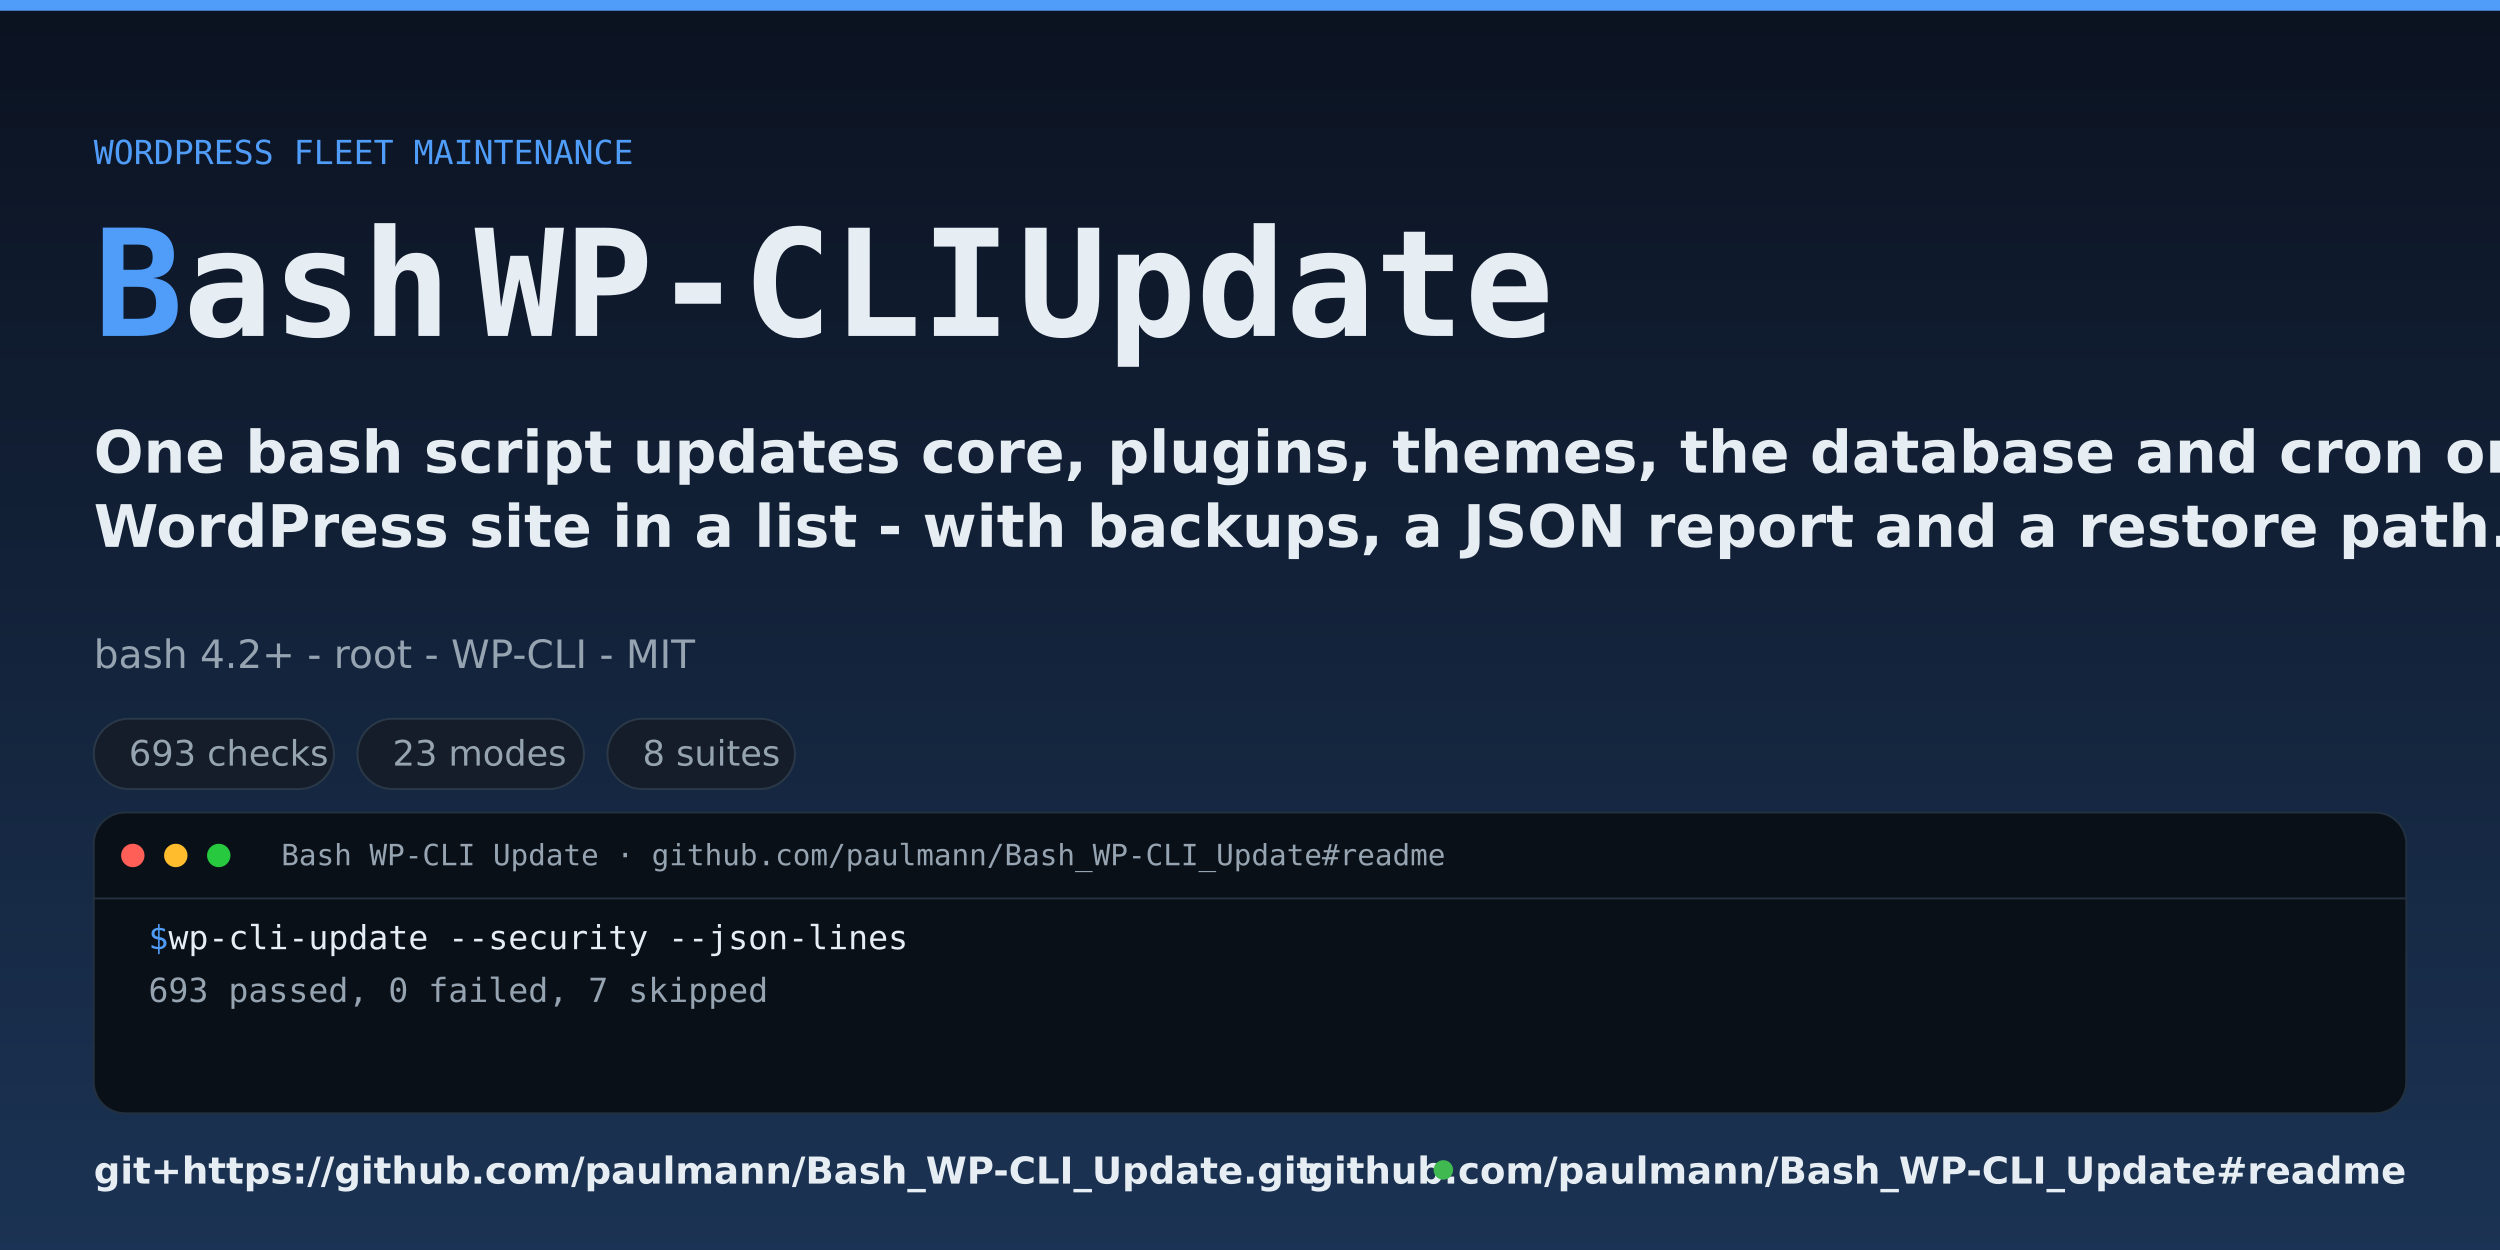
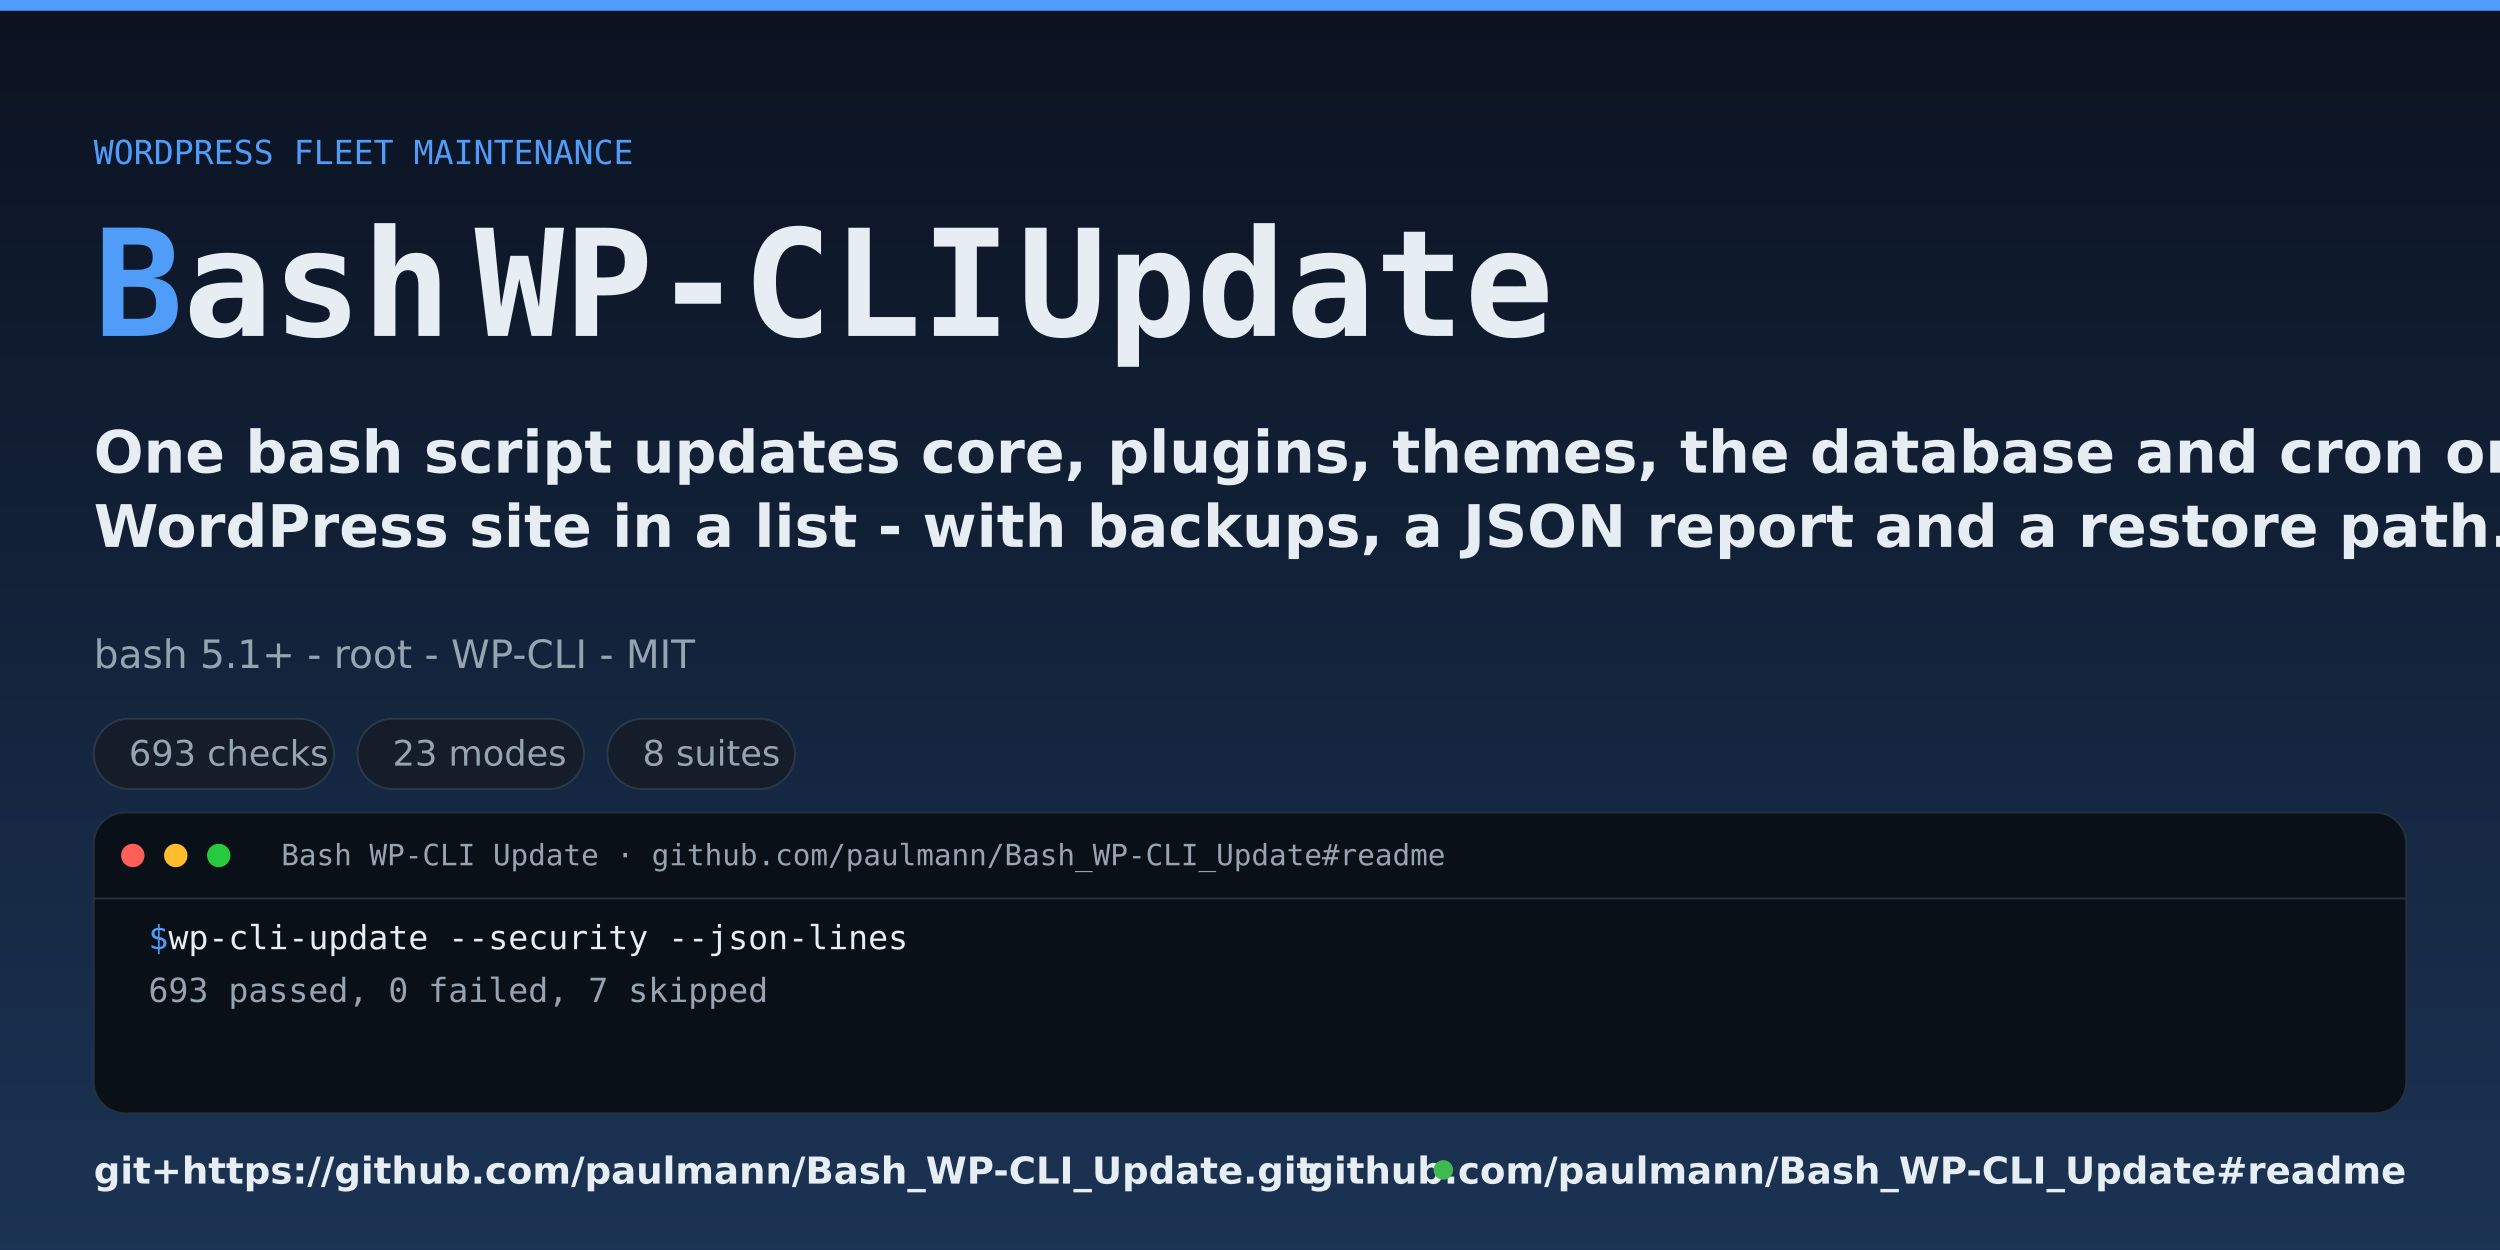
<svg xmlns="http://www.w3.org/2000/svg" width="1280" height="640" viewBox="0 0 1280 640" role="img" aria-label="Bash WP-CLI Update — One bash script updates core, plugins, themes, the database and cron on every WordPress site in a list - with backups, a JSON report and a restore path.">
  <defs>
    <linearGradient id="background" x1="0" y1="0" x2="0" y2="1">
      <stop offset="0" stop-color="#0b1220" />
      <stop offset="1" stop-color="#1b3354" />
    </linearGradient>
  </defs>
  <rect width="1280" height="640" fill="url(#background)" />
  <rect x="0" y="0" width="1280" height="5" rx="0" fill="#4f9cf9" stroke="#4f9cf9" stroke-width="1" />
  <text x="48" y="84" font-family="Consolas, 'DejaVu Sans Mono', monospace" font-size="17" fill="#4f9cf9" text-anchor="start">WORDPRESS FLEET MAINTENANCE</text>
  <text x="48" y="172" font-family="Consolas, 'DejaVu Sans Mono', monospace" font-size="76" font-weight="700" fill="#e6edf3" text-anchor="start">
    <tspan x="48">
      <tspan fill="#4f9cf9">B</tspan>ash</tspan>
    <tspan x="243">WP-CLI</tspan>
    <tspan x="521">Update</tspan>
  </text>
  <text x="48" y="242" font-family="'Segoe UI', 'DejaVu Sans', sans-serif" font-size="30" font-weight="700" fill="#e6edf3" text-anchor="start">One bash script updates core, plugins, themes, the database and cron on every</text>
  <text x="48" y="280" font-family="'Segoe UI', 'DejaVu Sans', sans-serif" font-size="30" font-weight="700" fill="#e6edf3" text-anchor="start">WordPress site in a list - with backups, a JSON report and a restore path.</text>
-   <text x="48" y="342" font-family="'Segoe UI', 'DejaVu Sans', sans-serif" font-size="20" fill="#96a4b2" text-anchor="start">bash 4.2+ - root - WP-CLI - MIT</text>
+   <text x="48" y="342" font-family="'Segoe UI', 'DejaVu Sans', sans-serif" font-size="20" fill="#96a4b2" text-anchor="start">bash 5.1+ - root - WP-CLI - MIT</text>
  <rect x="48" y="368" width="123" height="36" rx="18" fill="#141d29" stroke="#2a3848" stroke-width="1" />
  <text x="66" y="392" font-family="'Segoe UI', 'DejaVu Sans', sans-serif" font-size="18" fill="#96a4b2" text-anchor="start">693 checks</text>
  <rect x="183" y="368" width="116" height="36" rx="18" fill="#141d29" stroke="#2a3848" stroke-width="1" />
  <text x="201" y="392" font-family="'Segoe UI', 'DejaVu Sans', sans-serif" font-size="18" fill="#96a4b2" text-anchor="start">23 modes</text>
  <rect x="311" y="368" width="96" height="36" rx="18" fill="#141d29" stroke="#2a3848" stroke-width="1" />
  <text x="329" y="392" font-family="'Segoe UI', 'DejaVu Sans', sans-serif" font-size="18" fill="#96a4b2" text-anchor="start">8 suites</text>
  <rect x="48" y="416" width="1184" height="154" rx="16" fill="#0a1018" stroke="#22303f" stroke-width="1" />
  <circle cx="68" cy="438" r="6" fill="#ff5f56" />
  <circle cx="90" cy="438" r="6" fill="#ffbd2e" />
  <circle cx="112" cy="438" r="6" fill="#27c93f" />
  <line x1="48" y1="460" x2="1232" y2="460" stroke="#22303f" stroke-width="1" />
  <text x="144" y="443" font-family="Consolas, 'DejaVu Sans Mono', monospace" font-size="15" fill="#96a4b2" text-anchor="start">Bash WP-CLI Update · github.com/paulmann/Bash_WP-CLI_Update#readme</text>
  <text x="76" y="486" font-family="Consolas, 'DejaVu Sans Mono', monospace" font-size="17" fill="#e6edf3" text-anchor="start">
    <tspan fill="#4f9cf9">$ </tspan>wp-cli-update --security --json-lines</text>
  <text x="76" y="513" font-family="Consolas, 'DejaVu Sans Mono', monospace" font-size="17" fill="#96a4b2" text-anchor="start">693 passed, 0 failed, 7 skipped</text>
  <text x="48" y="606" font-family="'Segoe UI', 'DejaVu Sans', sans-serif" font-size="19" font-weight="700" fill="#e6edf3" text-anchor="start">git+https://github.com/paulmann/Bash_WP-CLI_Update.git</text>
  <text x="1232" y="606" font-family="'Segoe UI', 'DejaVu Sans', sans-serif" font-size="19" font-weight="700" fill="#e6edf3" text-anchor="end">github.com/paulmann/Bash_WP-CLI_Update#readme</text>
  <circle cx="739.0" cy="599" r="5" fill="#3fb950" />
</svg>
